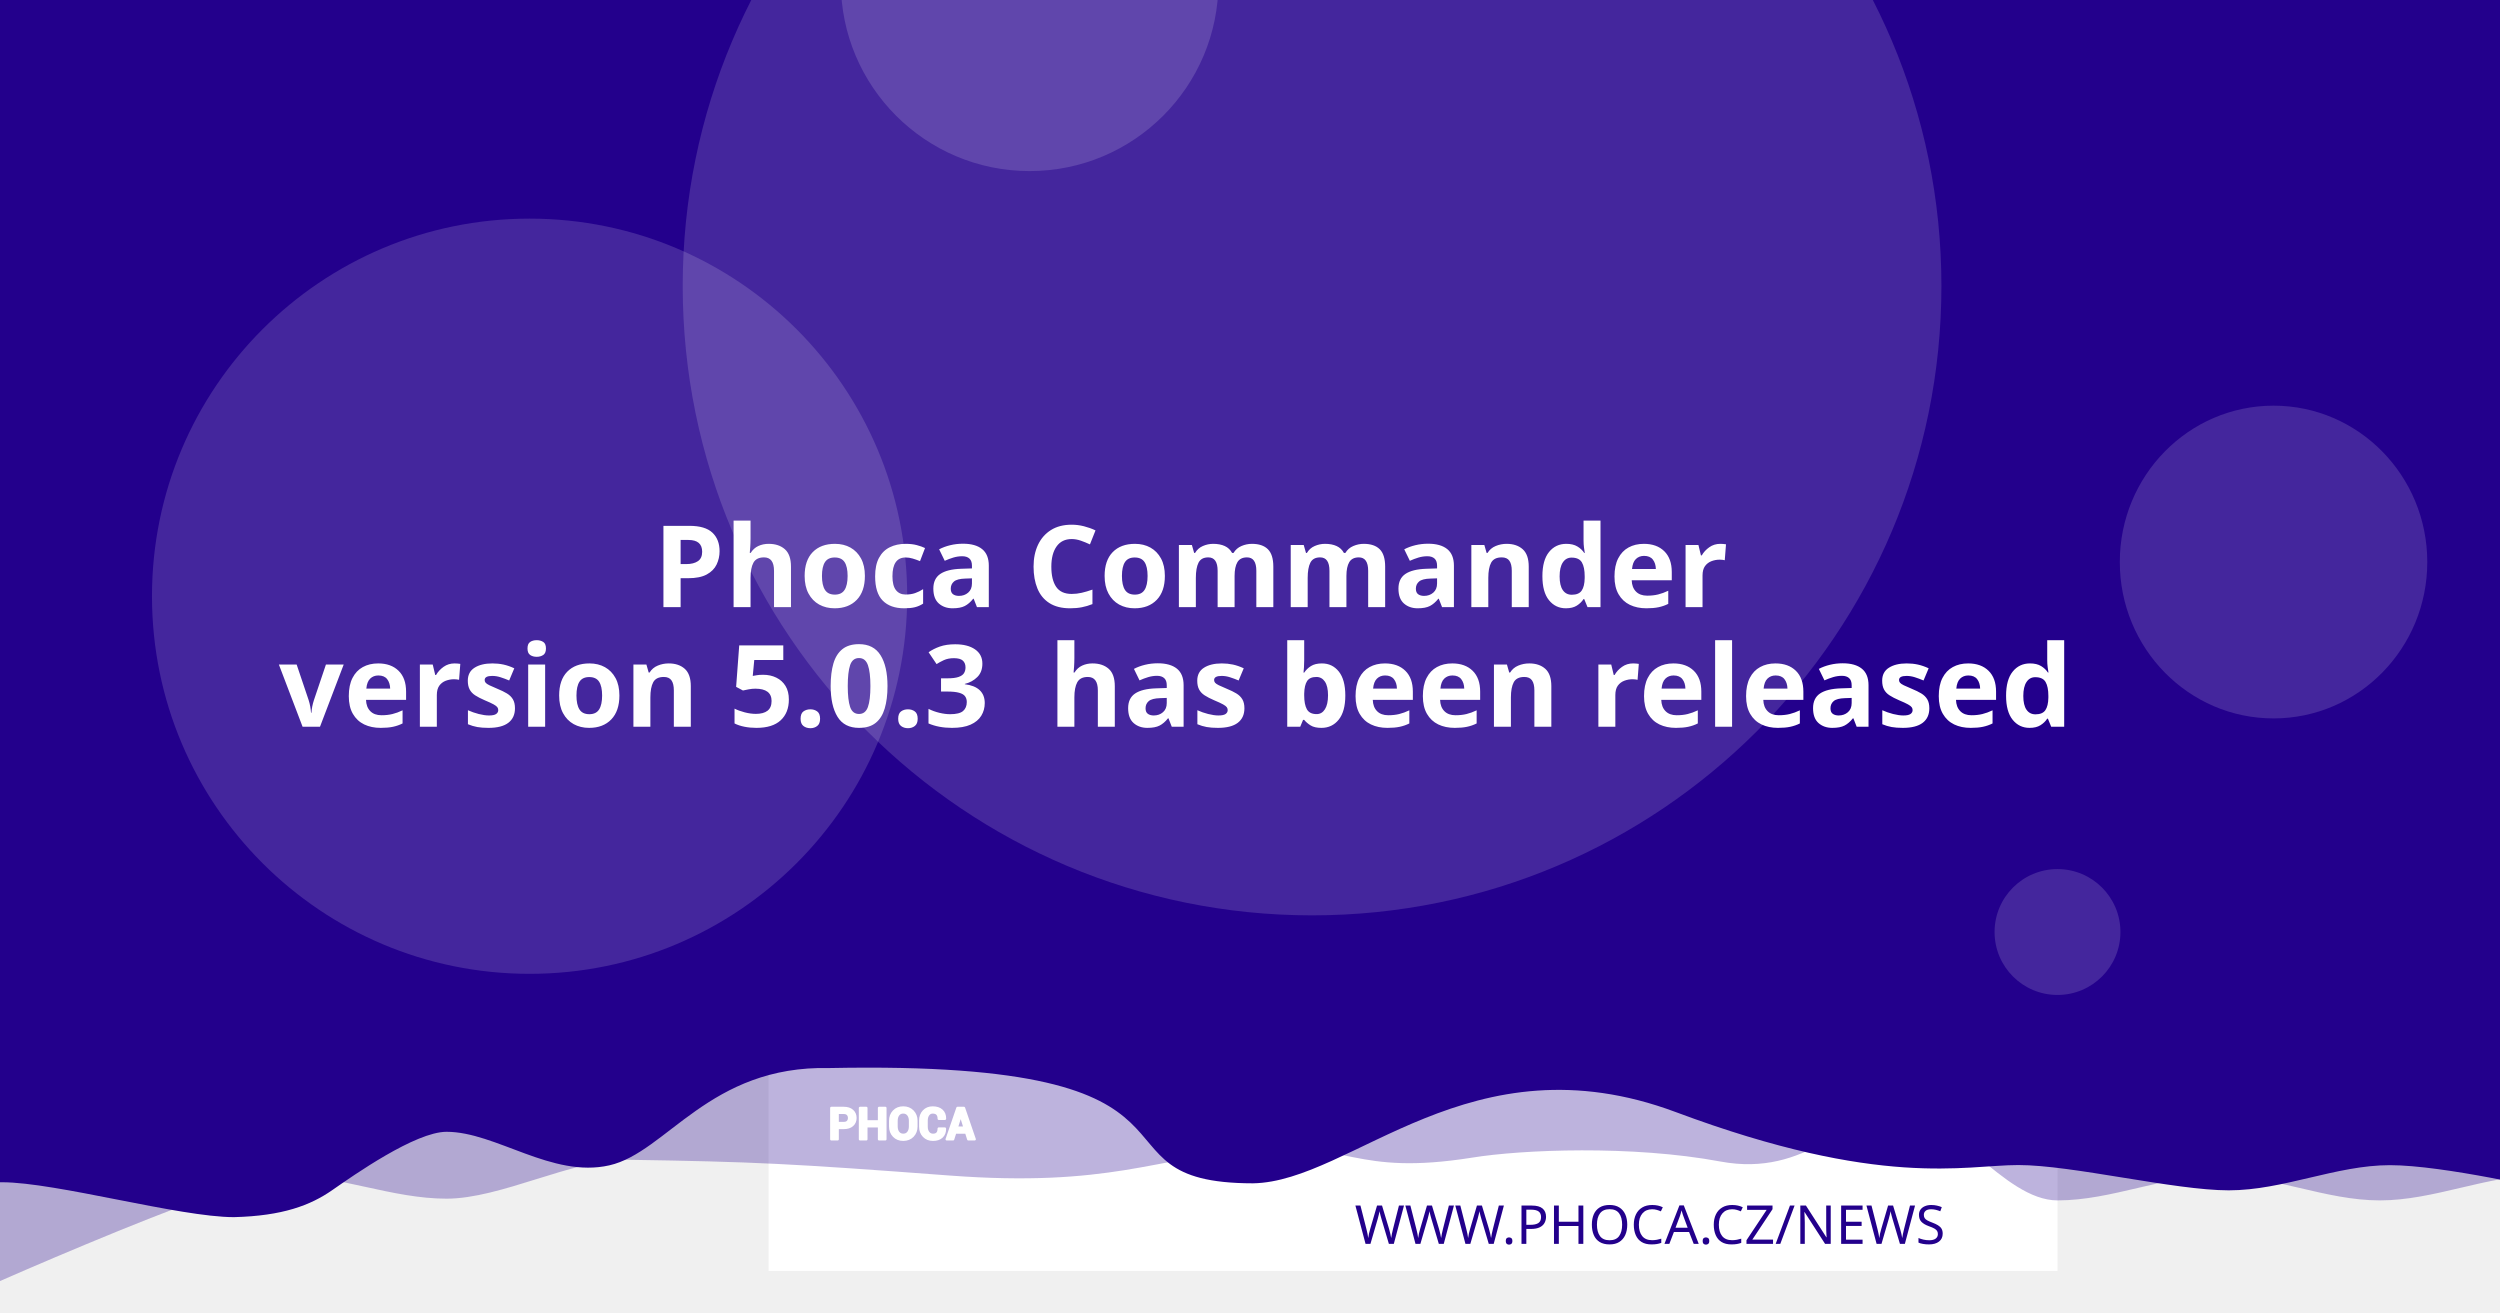
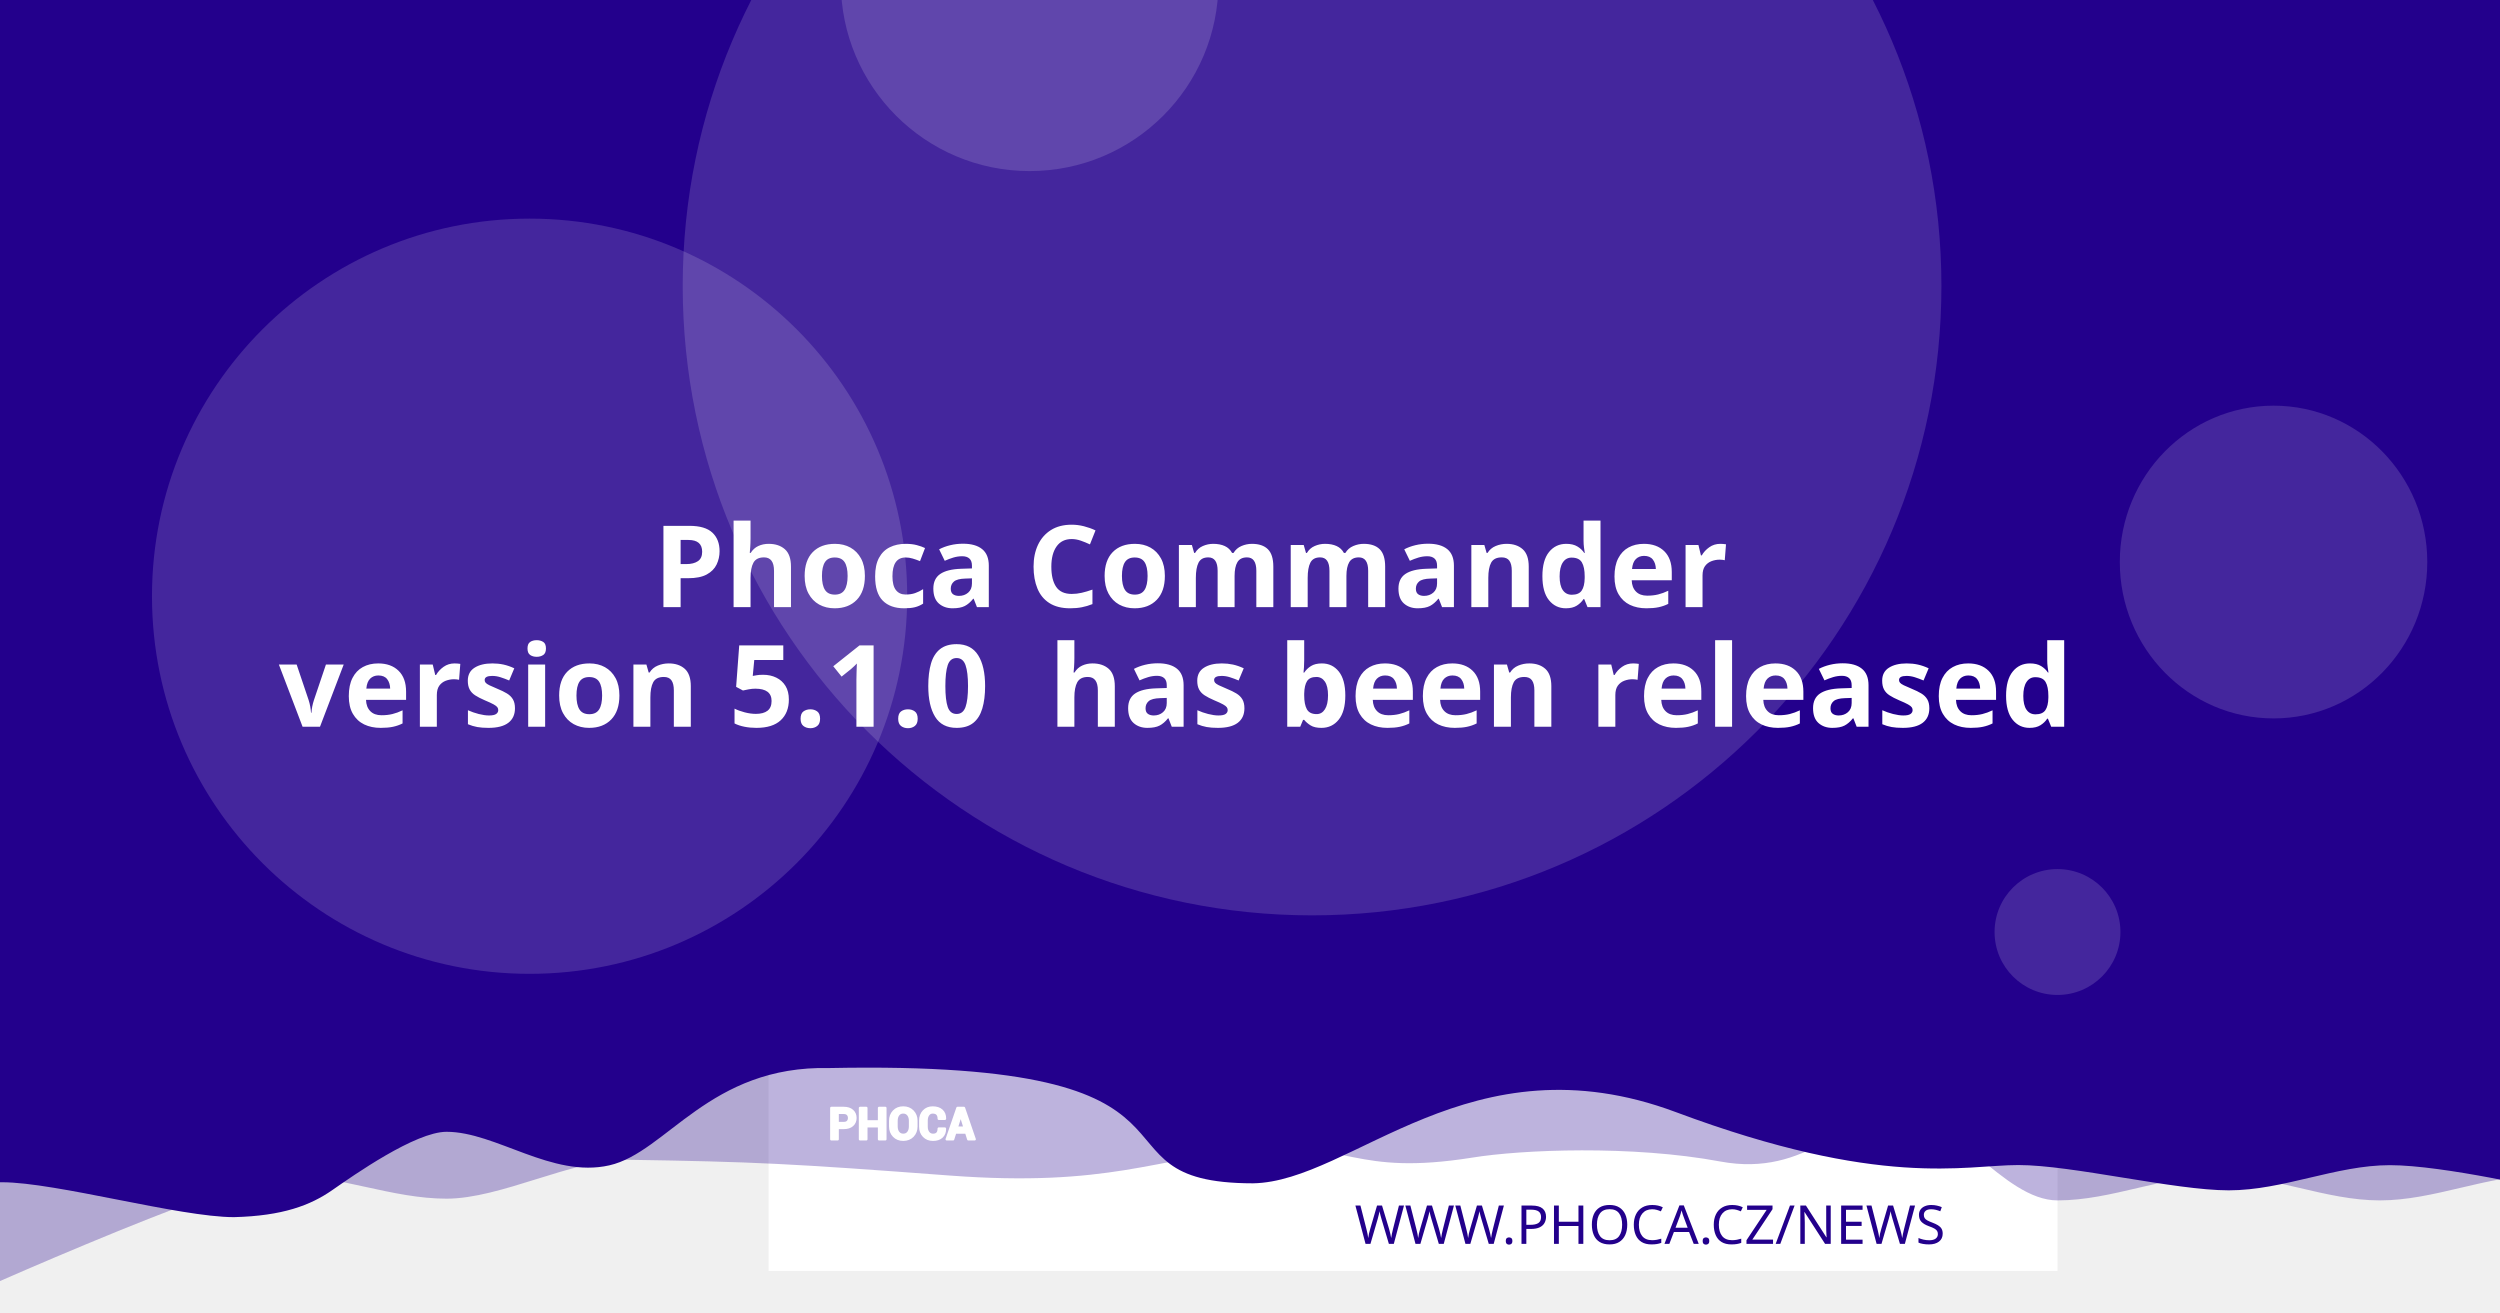
<svg xmlns="http://www.w3.org/2000/svg" version="1.1" viewBox="0 0 1200 630">
  <path d="m20.256 108.52a7.714 7.714 0 0 0-7.714 7.714v97.981a7.714 7.714 0 0 0 7.714 7.714h97.976a7.714 7.714 0 0 0 7.714-7.714v-97.981a7.714 7.714 0 0 0-7.714-7.714zm19.435 19.56c0.714-0.04 1.37 0.151 1.984 0.583 0.613 0.434 1.018 0.978 1.215 1.637l2.918 10.039 56.209-2.948c1.002-0.052 1.838 0.296 2.506 1.04 0.665 0.732 0.929 1.612 0.768 2.627l-4.71 30.132c-0.167 0.89-0.688 1.809-1.557 2.747-0.869 0.95-2.001 1.463-3.38 1.537l-39.707 2.079 3.671 12.389 33.562-1.758c0.878-0.049 1.633 0.215 2.28 0.783 0.632 0.583 0.971 1.312 1.019 2.19 0.046 0.878-0.215 1.633-0.783 2.28-0.583 0.635-1.312 0.974-2.189 1.019l-3.139 0.166 0.166 3.134c0.046 0.881-0.215 1.638-0.798 2.27-0.571 0.647-1.294 0.99-2.175 1.034-0.878 0.046-1.635-0.215-2.27-0.798-0.647-0.571-0.984-1.297-1.03-2.175l-0.166-3.134-18.817 0.979 0.161 3.139c0.046 0.881-0.212 1.638-0.783 2.27-0.583 0.647-1.312 0.988-2.189 1.034-0.878 0.049-1.633-0.215-2.28-0.798-0.635-0.571-0.974-1.297-1.02-2.175l-0.166-3.139-1.944 0.101c-0.753 0.039-1.441-0.135-2.079-0.517-0.623-0.383-1.067-0.764-1.341-1.125l-0.347-0.613-15.769-59.624-3.39 0.176c-0.841 0.046-1.586-0.219-2.245-0.798-0.659-0.571-1.009-1.292-1.055-2.17-0.046-0.881 0.225-1.635 0.824-2.27 0.595-0.647 1.308-0.989 2.149-1.034z" fill="#fff" stroke-width="1.208" style="paint-order:stroke fill markers" />
  <rect x="368.92" y="-8.647" width="618.68" height="618.68" fill="#fff" stroke-linejoin="round" stroke-width="6.042" style="paint-order:stroke fill markers" />
  <g stroke-linejoin="round" stroke-width="6.042">
    <path d="m59.586-3.814h1237.4v580.01s-51.556-12.084-77.334-12.084c-25.778 0-51.244 12.084-77.335 12.084-26.091 0-51.556-12.084-77.334-12.084-25.778 0-51.244 12.084-77.335 12.084-26.091 0-50.615-41.931-76.393-41.931s-43.072 31.169-85.504 23.256-95.293-5.729-119.04-1.869c-57.142 9.103-59.508-8.125-105.57-4.001s-68.78 18.359-145.37 12.602c-76.593-5.757-93.029-6.595-155.54-7.579-25.778 0-59.826 18.693-85.917 18.693-26.091 0-51.556-11.254-77.334-11.254-25.778 0-172.34 66.428-172.34 66.428z" fill="#23008C" opacity=".3" style="paint-order:stroke fill markers" />
    <path d="m-12.915-8.647h1237.4v580.01s-51.556-12.084-77.334-12.084c-25.778 0-51.244 12.084-77.334 12.084-26.091 0-75.228-12.142-101.01-12.142-25.778 0-65.794 11.416-164.41-25.412s-155.37 33.433-202.97 34.185c-85.545-0.05-3.558-59.324-203.25-55.331-57.687-1.357-78.127 40.433-105.69 46.704-27.566 6.271-54.486-16.105-78.151-16.105-14.933 0-44.462 20.77-54.88 28.017-10.418 7.247-23.732 12.357-47.124 12.95-26.091 0-85.565-16.747-111.34-16.747-25.778 0-13.863 3.88-13.863 3.88z" fill="#23008C" style="paint-order:stroke fill markers" />
    <circle cx="629.79" cy="137.28" r="302.09" fill="#fff" opacity=".15" style="paint-order:stroke fill markers" />
  </g>
  <g transform="matrix(.20516 0 0 .20516 127.07 503.01)" fill="#fff">
    <path d="m1340.4 187.13v26.573h-14.698v-73.229h29.182c8.411 0 15.036 2.146 19.865 6.438 4.823 4.292 7.24 9.938 7.24 16.943 0 7.005-2.417 12.635-7.24 16.891-4.828 4.255-11.453 6.385-19.865 6.385zm0-11.328h14.484c4.088 0 7.193-1.115 9.307-3.333 2.109-2.229 3.156-5.062 3.156-8.51 0-3.521-1.047-6.422-3.141-8.724-2.094-2.281-5.203-3.432-9.323-3.432h-14.484z" />
    <path d="m1452 213.7h-14.646v-30.385h-29.865v30.385h-14.698v-73.229h14.698v31.516h29.865v-31.516h14.646z" />
    <path d="m1524.6 183.68c0 8.974-2.833 16.391-8.516 22.26-5.698 5.854-13.078 8.792-22.162 8.792-9.01 0-16.338-2.938-21.969-8.792-5.63-5.87-8.448-13.286-8.448-22.26v-13.188c0-8.943 2.797-16.359 8.411-22.229 5.615-5.885 12.943-8.823 21.953-8.823 9.083 0 16.479 2.938 22.182 8.823 5.698 5.87 8.547 13.286 8.547 22.229zm-14.677-13.323c0-5.734-1.422-10.422-4.276-14.094-2.849-3.656-6.781-5.49-11.776-5.49-4.995 0-8.87 1.818-11.62 5.474-2.745 3.656-4.12 8.344-4.12 14.109v13.323c0 5.818 1.391 10.552 4.172 14.229 2.781 3.656 6.661 5.49 11.62 5.49 5.031 0 8.964-1.833 11.776-5.49 2.818-3.677 4.224-8.412 4.224-14.229z" />
    <path d="m1591.3 188.73 0.104 0.292c0.136 7.875-2.266 14.125-7.208 18.76-4.948 4.635-11.812 6.953-20.599 6.953-8.823 0-15.984-2.833-21.474-8.5-5.495-5.662-8.26-12.943-8.26-21.87v-14.521c0-8.875 2.698-16.151 8.052-21.849 5.375-5.703 12.344-8.552 20.927-8.552 9.042 0 16.115 2.318 21.214 6.969 5.099 4.656 7.588 10.99 7.453 19.005l-0.104 0.292h-14.281c0-4.823-1.151-8.516-3.469-11.089-2.318-2.557-5.922-3.844-10.812-3.844-4.396 0-7.88 1.781-10.458 5.339-2.588 3.568-3.875 8.099-3.875 13.625v14.594c0 5.594 1.354 10.161 4.068 13.729 2.729 3.557 6.386 5.338 11.021 5.338 4.583 0 7.979-1.234 10.177-3.688 2.198-2.474 3.297-6.13 3.297-10.984z" />
    <path d="m1641.2 197.94h-25.698l-4.995 15.76h-14.828l25.198-73.229h15.036l25.094 73.229h-14.828zm-22.094-11.328h18.474l-9.068-28.99h-0.292z" />
  </g>
  <g fill="none" stroke="#fff" stroke-linecap="round" stroke-linejoin="round" stroke-miterlimit="22.926" stroke-width="1.163">
    <path d="m402.06 541.4v5.452h-3.015v-15.024h5.987c1.726 0 3.085 0.44 4.075 1.321 0.989 0.88 1.485 2.039 1.485 3.476 0 1.437-0.496 2.592-1.485 3.465-0.991 0.873-2.35 1.31-4.075 1.31zm0-2.324h2.971c0.839 0 1.476-0.229 1.909-0.684 0.433-0.457 0.648-1.039 0.648-1.746 0-0.722-0.215-1.317-0.644-1.79-0.43-0.468-1.067-0.704-1.913-0.704h-2.971z" />
    <path d="m424.96 546.85h-3.005v-6.234h-6.127v6.234h-3.015v-15.024h3.015v6.466h6.127v-6.466h3.005z" />
    <path d="m439.85 540.69c0 1.841-0.581 3.363-1.747 4.567-1.169 1.201-2.683 1.804-4.547 1.804-1.849 0-3.352-0.603-4.507-1.804-1.155-1.204-1.733-2.726-1.733-4.567v-2.706c0-1.835 0.574-3.356 1.726-4.561 1.152-1.207 2.655-1.81 4.504-1.81 1.863 0 3.381 0.603 4.551 1.81 1.169 1.204 1.753 2.726 1.753 4.561zm-3.011-2.733c0-1.177-0.292-2.138-0.877-2.892-0.584-0.75-1.391-1.126-2.416-1.126-1.025 0-1.82 0.373-2.384 1.123-0.563 0.75-0.845 1.712-0.845 2.895v2.733c0 1.194 0.285 2.165 0.856 2.919 0.571 0.75 1.367 1.126 2.384 1.126 1.032 0 1.839-0.376 2.416-1.126 0.578-0.754 0.867-1.726 0.867-2.919z" />
    <path d="m453.53 541.73 0.021 0.06c0.028 1.616-0.465 2.898-1.479 3.849-1.015 0.951-2.423 1.427-4.226 1.427-1.81 0-3.279-0.581-4.406-1.744-1.127-1.161-1.695-2.655-1.695-4.487v-2.979c0-1.821 0.553-3.313 1.652-4.482 1.103-1.17 2.533-1.754 4.293-1.754 1.855 0 3.306 0.475 4.352 1.43 1.046 0.955 1.557 2.255 1.529 3.899l-0.021 0.06h-2.93c0-0.989-0.236-1.747-0.712-2.275-0.475-0.525-1.215-0.789-2.218-0.789-0.902 0-1.617 0.365-2.146 1.095-0.531 0.732-0.795 1.662-0.795 2.795v2.994c0 1.148 0.278 2.085 0.835 2.817 0.56 0.73 1.31 1.095 2.261 1.095 0.94 0 1.637-0.253 2.088-0.757 0.451-0.508 0.676-1.258 0.676-2.253z" />
    <path d="m463.77 543.62h-5.272l-1.025 3.233h-3.042l5.17-15.024h3.085l5.148 15.024h-3.042zm-4.533-2.324h3.79l-1.86-5.947h-0.06z" />
  </g>
  <text x="953.817" y="597.071" fill="#23008C" font-family="sans-serif" font-size="25.778px" stroke-width="1.208" style="line-height:1.25" xml:space="preserve">
    <tspan x="953.817" y="597.071" fill="#23008C" font-family="Montserrat" font-size="25.778px" font-weight="300" stroke-width="1.208" text-align="end" text-anchor="end">WWW.PHOCA.CZ/NEWS</tspan>
  </text>
  <text x="600" y="234.034" fill="#ffffff" font-family="Rubik" font-size="54.666px" font-weight="600" stroke-width="1.577" style="line-height:1.05" xml:space="preserve">
    <tspan x="600" y="234.034" text-align="center" text-anchor="middle" />
    <tspan x="600" y="291.433" font-size="54.666px" text-align="center" text-anchor="middle"> Phoca Commander</tspan>
-     <tspan x="600" y="348.833" font-size="54.666px" text-align="center" text-anchor="middle">version 5.0.3
+     <tspan x="600" y="348.833" font-size="54.666px" text-align="center" text-anchor="middle">version 5.1.0
 has been released</tspan>
    <tspan x="600" y="406.232" font-size="54.666px" />
  </text>
  <g fill="#fff" stroke-linejoin="round">
    <circle cx="254.2" cy="286.19" r="181.25" opacity=".15" stroke-width="6.042" style="paint-order:stroke fill markers" />
    <circle cx="494.23" cy="-8.506" r="90.626" opacity=".15" stroke-width="6.042" style="paint-order:stroke fill markers" />
    <ellipse cx="1091.3" cy="269.78" rx="73.793" ry="75.059" opacity=".15" stroke-width="7.442" style="paint-order:stroke fill markers" />
    <circle cx="987.6" cy="447.37" r="30.209" opacity=".15" stroke-width="6.042" style="paint-order:stroke fill markers" />
  </g>
</svg>
